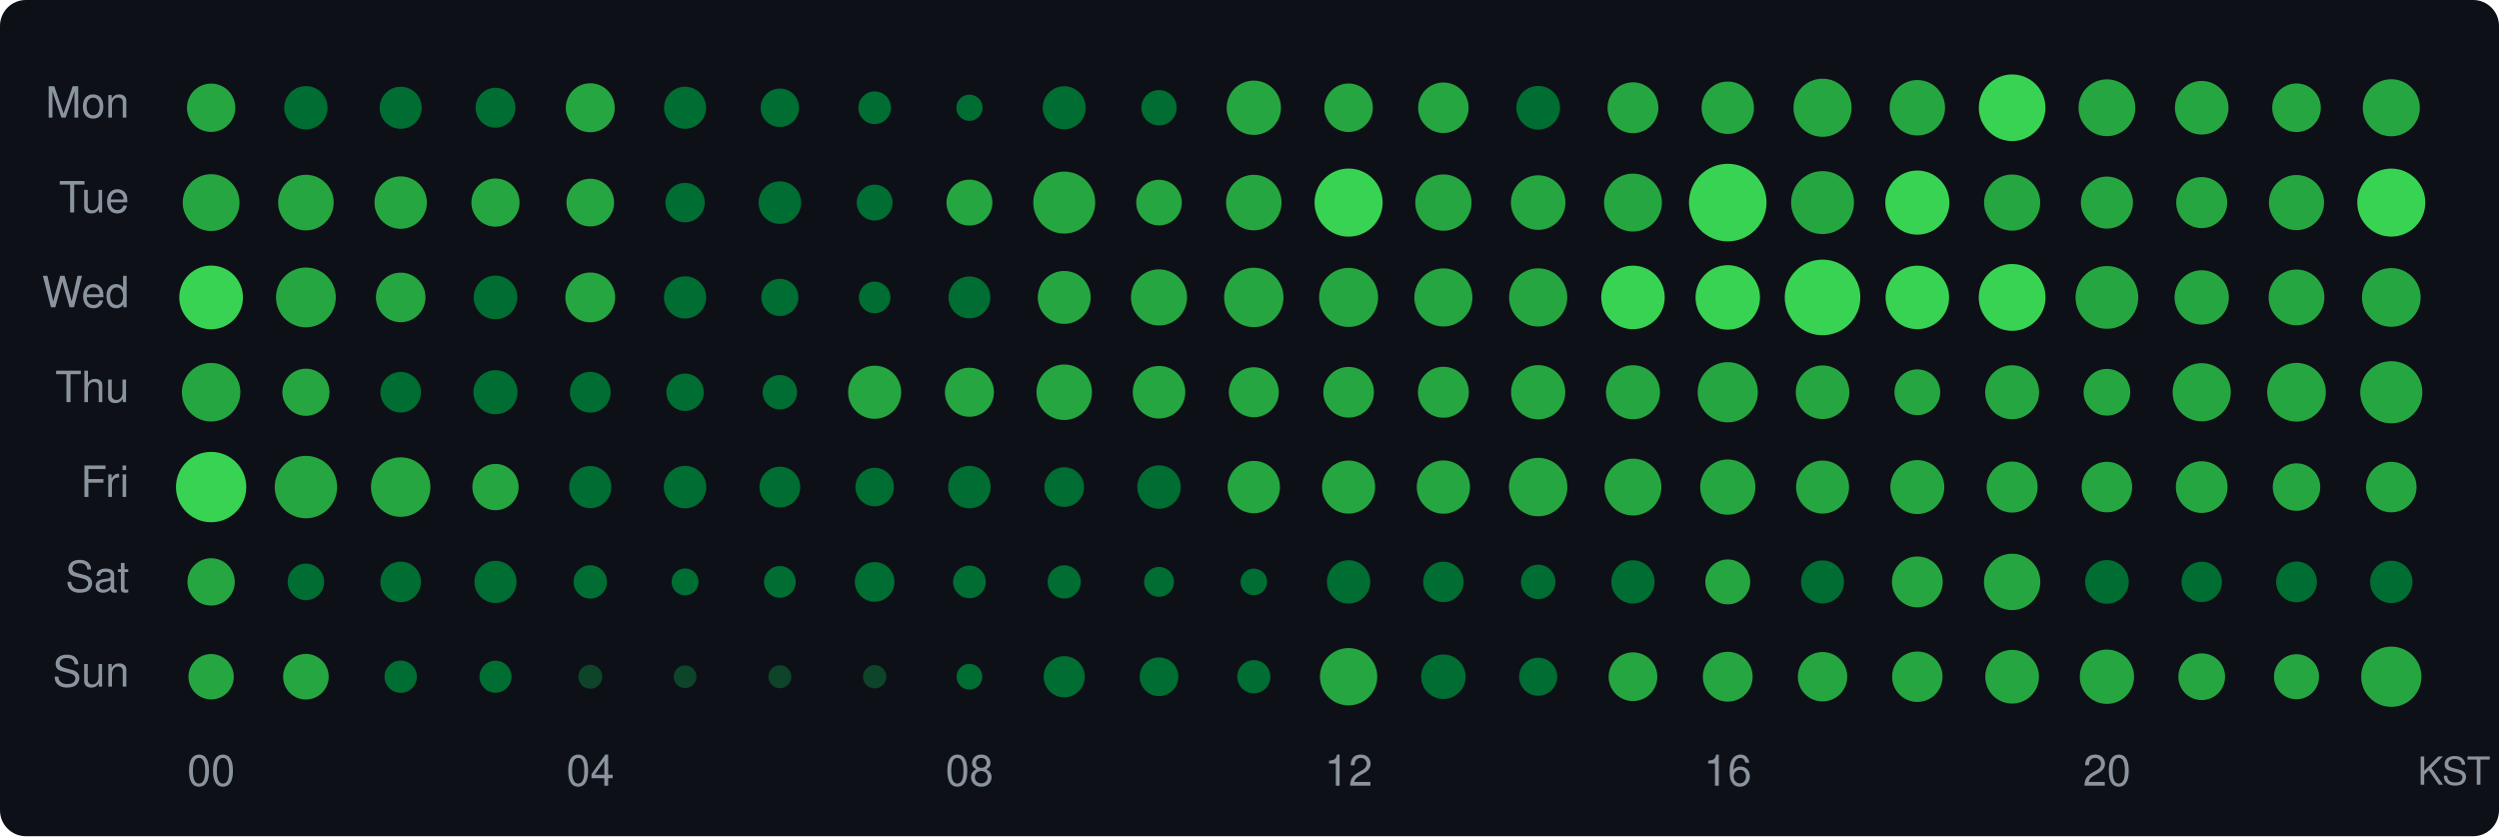
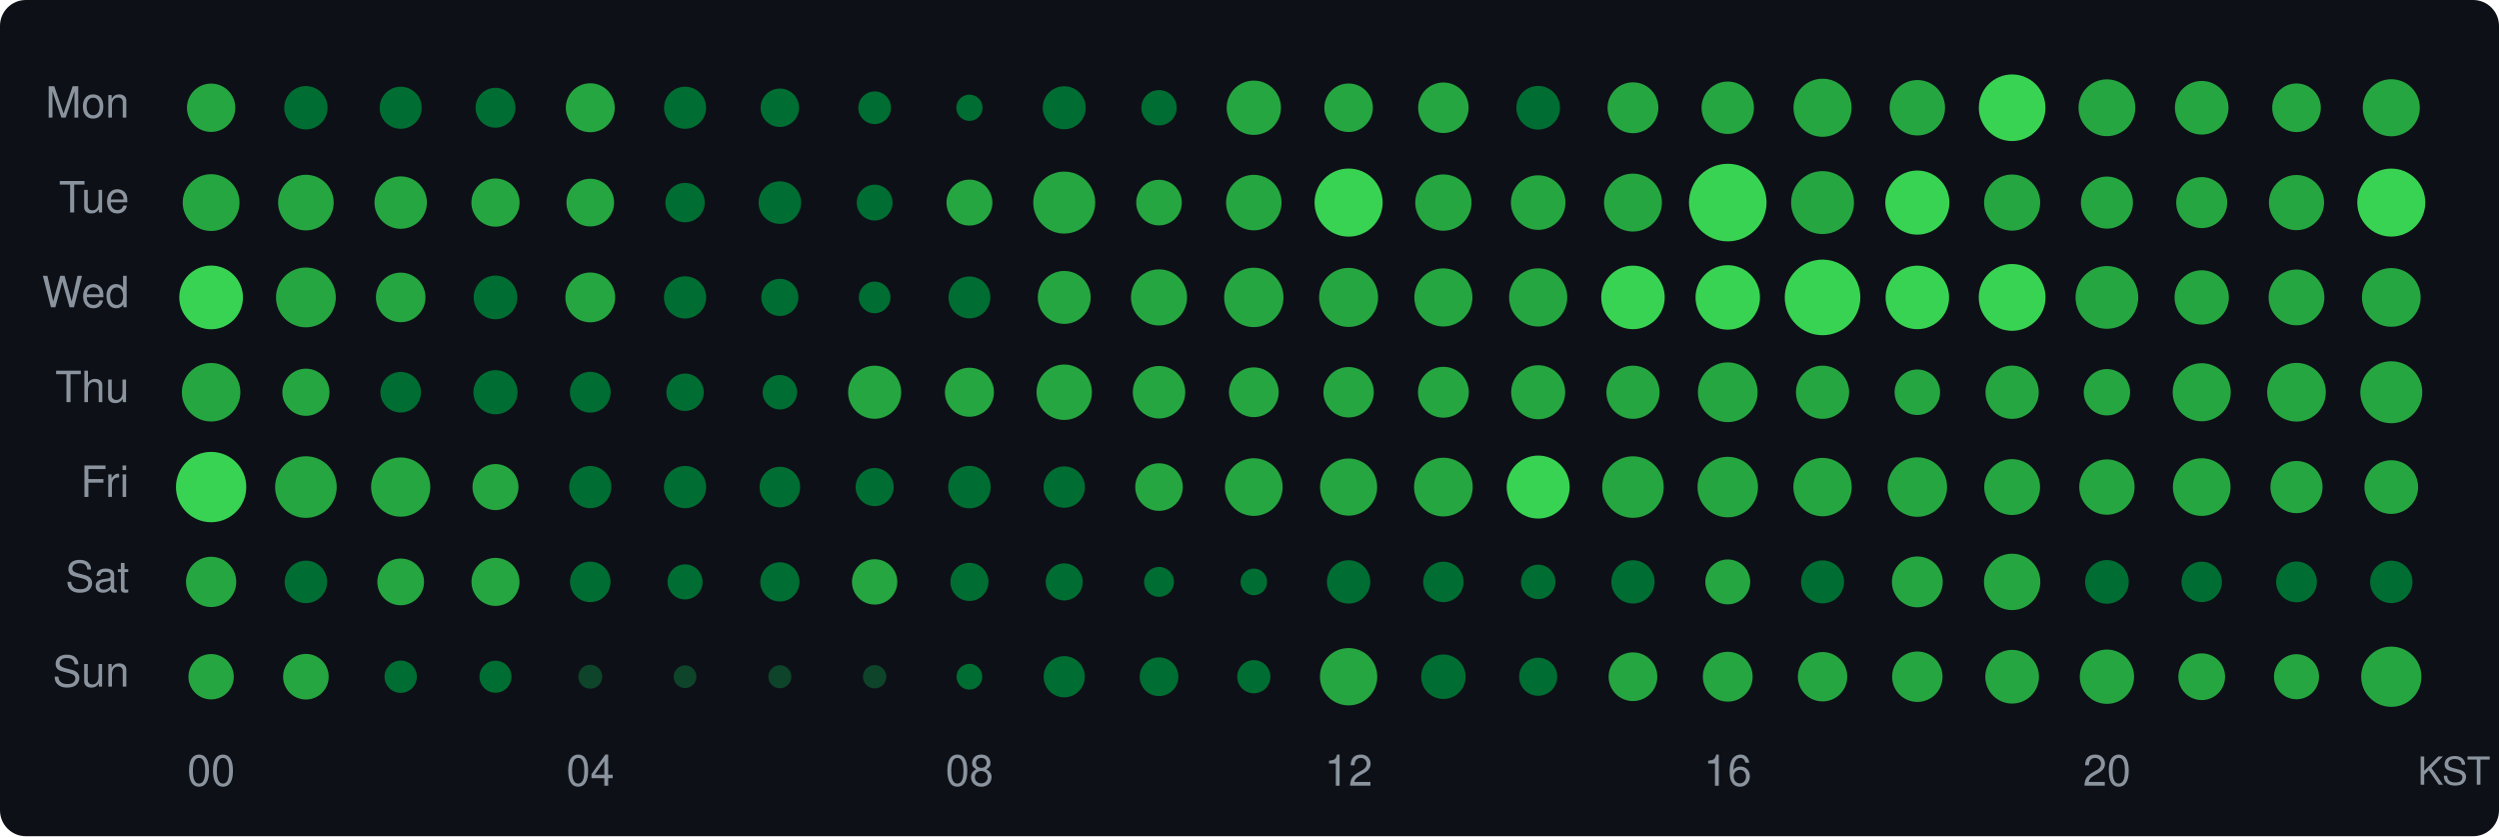
<svg xmlns="http://www.w3.org/2000/svg" width="580" height="194" viewBox="0 0 580 194">
  <style>text { dominant-baseline: central; }</style>
  <rect width="100%" height="100%" rx="6" fill="#0d1117" />
  <text x="30" y="25" text-anchor="end" fill="#8b949e" font-size="10" font-family="Segoe UI,Helvetica,Arial,sans-serif">Mon</text>
  <text x="30" y="47" text-anchor="end" fill="#8b949e" font-size="10" font-family="Segoe UI,Helvetica,Arial,sans-serif">Tue</text>
  <text x="30" y="69" text-anchor="end" fill="#8b949e" font-size="10" font-family="Segoe UI,Helvetica,Arial,sans-serif">Wed</text>
  <text x="30" y="91" text-anchor="end" fill="#8b949e" font-size="10" font-family="Segoe UI,Helvetica,Arial,sans-serif">Thu</text>
  <text x="30" y="113" text-anchor="end" fill="#8b949e" font-size="10" font-family="Segoe UI,Helvetica,Arial,sans-serif">Fri</text>
  <text x="30" y="135" text-anchor="end" fill="#8b949e" font-size="10" font-family="Segoe UI,Helvetica,Arial,sans-serif">Sat</text>
  <text x="30" y="157" text-anchor="end" fill="#8b949e" font-size="10" font-family="Segoe UI,Helvetica,Arial,sans-serif">Sun</text>
  <circle cx="49" cy="25" r="5.61" fill="#26a641" />
  <circle cx="71" cy="25" r="5.03" fill="#006d32" />
  <circle cx="93" cy="25" r="4.88" fill="#006d32" />
  <circle cx="115" cy="25" r="4.63" fill="#006d32" />
  <circle cx="137" cy="25" r="5.68" fill="#26a641" />
  <circle cx="159" cy="25" r="4.88" fill="#006d32" />
  <circle cx="181" cy="25" r="4.46" fill="#006d32" />
  <circle cx="203" cy="25" r="3.79" fill="#006d32" />
  <circle cx="225" cy="25" r="3.05" fill="#006d32" />
  <circle cx="247" cy="25" r="4.99" fill="#006d32" />
  <circle cx="269" cy="25" r="4.10" fill="#006d32" />
  <circle cx="291" cy="25" r="6.30" fill="#26a641" />
  <circle cx="313" cy="25" r="5.63" fill="#26a641" />
  <circle cx="335" cy="25" r="5.86" fill="#26a641" />
  <circle cx="357" cy="25" r="5.07" fill="#006d32" />
  <circle cx="379" cy="25" r="5.90" fill="#26a641" />
  <circle cx="401" cy="25" r="6.08" fill="#26a641" />
  <circle cx="423" cy="25" r="6.74" fill="#26a641" />
  <circle cx="445" cy="25" r="6.43" fill="#26a641" />
  <circle cx="467" cy="25" r="7.73" fill="#39d353" />
  <circle cx="489" cy="25" r="6.59" fill="#26a641" />
  <circle cx="511" cy="25" r="6.22" fill="#26a641" />
  <circle cx="533" cy="25" r="5.64" fill="#26a641" />
  <circle cx="555" cy="25" r="6.62" fill="#26a641" />
  <circle cx="49" cy="47" r="6.59" fill="#26a641" />
  <circle cx="71" cy="47" r="6.45" fill="#26a641" />
  <circle cx="93" cy="47" r="6.08" fill="#26a641" />
  <circle cx="115" cy="47" r="5.59" fill="#26a641" />
  <circle cx="137" cy="47" r="5.53" fill="#26a641" />
  <circle cx="159" cy="47" r="4.57" fill="#006d32" />
  <circle cx="181" cy="47" r="4.94" fill="#006d32" />
  <circle cx="203" cy="47" r="4.16" fill="#006d32" />
  <circle cx="225" cy="47" r="5.33" fill="#26a641" />
  <circle cx="247" cy="47" r="7.19" fill="#26a641" />
  <circle cx="269" cy="47" r="5.29" fill="#26a641" />
  <circle cx="291" cy="47" r="6.44" fill="#26a641" />
  <circle cx="313" cy="47" r="7.90" fill="#39d353" />
  <circle cx="335" cy="47" r="6.53" fill="#26a641" />
  <circle cx="357" cy="47" r="6.33" fill="#26a641" />
  <circle cx="379" cy="47" r="6.72" fill="#26a641" />
  <circle cx="401" cy="47" r="9.00" fill="#39d353" />
  <circle cx="423" cy="47" r="7.30" fill="#26a641" />
  <circle cx="445" cy="47" r="7.44" fill="#39d353" />
  <circle cx="467" cy="47" r="6.51" fill="#26a641" />
  <circle cx="489" cy="47" r="6.04" fill="#26a641" />
  <circle cx="511" cy="47" r="5.92" fill="#26a641" />
  <circle cx="533" cy="47" r="6.40" fill="#26a641" />
  <circle cx="555" cy="47" r="7.89" fill="#39d353" />
  <circle cx="49" cy="69" r="7.39" fill="#39d353" />
  <circle cx="71" cy="69" r="6.94" fill="#26a641" />
  <circle cx="93" cy="69" r="5.75" fill="#26a641" />
  <circle cx="115" cy="69" r="5.07" fill="#006d32" />
  <circle cx="137" cy="69" r="5.78" fill="#26a641" />
  <circle cx="159" cy="69" r="4.90" fill="#006d32" />
  <circle cx="181" cy="69" r="4.31" fill="#006d32" />
  <circle cx="203" cy="69" r="3.67" fill="#006d32" />
  <circle cx="225" cy="69" r="4.86" fill="#006d32" />
  <circle cx="247" cy="69" r="6.14" fill="#26a641" />
  <circle cx="269" cy="69" r="6.51" fill="#26a641" />
  <circle cx="291" cy="69" r="6.89" fill="#26a641" />
  <circle cx="313" cy="69" r="6.85" fill="#26a641" />
  <circle cx="335" cy="69" r="6.74" fill="#26a641" />
  <circle cx="357" cy="69" r="6.75" fill="#26a641" />
  <circle cx="379" cy="69" r="7.37" fill="#39d353" />
  <circle cx="401" cy="69" r="7.48" fill="#39d353" />
  <circle cx="423" cy="69" r="8.77" fill="#39d353" />
  <circle cx="445" cy="69" r="7.37" fill="#39d353" />
  <circle cx="467" cy="69" r="7.75" fill="#39d353" />
  <circle cx="489" cy="69" r="7.28" fill="#26a641" />
  <circle cx="511" cy="69" r="6.30" fill="#26a641" />
  <circle cx="533" cy="69" r="6.47" fill="#26a641" />
  <circle cx="555" cy="69" r="6.81" fill="#26a641" />
  <circle cx="49" cy="91" r="6.79" fill="#26a641" />
  <circle cx="71" cy="91" r="5.47" fill="#26a641" />
  <circle cx="93" cy="91" r="4.71" fill="#006d32" />
  <circle cx="115" cy="91" r="5.12" fill="#006d32" />
  <circle cx="137" cy="91" r="4.73" fill="#006d32" />
  <circle cx="159" cy="91" r="4.34" fill="#006d32" />
  <circle cx="181" cy="91" r="4.00" fill="#006d32" />
  <circle cx="203" cy="91" r="6.16" fill="#26a641" />
  <circle cx="225" cy="91" r="5.69" fill="#26a641" />
-   <circle cx="247" cy="91" r="6.44" fill="#26a641" />
-   <circle cx="269" cy="91" r="6.10" fill="#26a641" />
-   <circle cx="291" cy="91" r="5.80" fill="#26a641" />
-   <circle cx="313" cy="91" r="5.88" fill="#26a641" />
-   <circle cx="335" cy="91" r="5.91" fill="#26a641" />
-   <circle cx="357" cy="91" r="6.29" fill="#26a641" />
-   <circle cx="379" cy="91" r="6.27" fill="#26a641" />
-   <circle cx="401" cy="91" r="6.98" fill="#26a641" />
-   <circle cx="423" cy="91" r="6.22" fill="#26a641" />
-   <circle cx="445" cy="91" r="5.31" fill="#26a641" />
-   <circle cx="467" cy="91" r="6.26" fill="#26a641" />
-   <circle cx="489" cy="91" r="5.42" fill="#26a641" />
-   <circle cx="511" cy="91" r="6.75" fill="#26a641" />
+   <circle cx="247" cy="91" r="6.43" fill="#26a641" />
+   <circle cx="269" cy="91" r="6.09" fill="#26a641" />
+   <circle cx="291" cy="91" r="5.77" fill="#26a641" />
+   <circle cx="313" cy="91" r="5.85" fill="#26a641" />
+   <circle cx="335" cy="91" r="5.90" fill="#26a641" />
+   <circle cx="357" cy="91" r="6.27" fill="#26a641" />
+   <circle cx="379" cy="91" r="6.17" fill="#26a641" />
+   <circle cx="401" cy="91" r="6.93" fill="#26a641" />
+   <circle cx="423" cy="91" r="6.17" fill="#26a641" />
+   <circle cx="445" cy="91" r="5.28" fill="#26a641" />
+   <circle cx="467" cy="91" r="6.18" fill="#26a641" />
+   <circle cx="489" cy="91" r="5.38" fill="#26a641" />
+   <circle cx="511" cy="91" r="6.74" fill="#26a641" />
  <circle cx="533" cy="91" r="6.81" fill="#26a641" />
-   <circle cx="555" cy="91" r="7.21" fill="#26a641" />
+   <circle cx="555" cy="91" r="7.19" fill="#26a641" />
  <circle cx="49" cy="113" r="8.16" fill="#39d353" />
-   <circle cx="71" cy="113" r="7.24" fill="#26a641" />
-   <circle cx="93" cy="113" r="6.90" fill="#26a641" />
-   <circle cx="115" cy="113" r="5.37" fill="#26a641" />
+   <circle cx="71" cy="113" r="7.15" fill="#26a641" />
+   <circle cx="93" cy="113" r="6.87" fill="#26a641" />
+   <circle cx="115" cy="113" r="5.34" fill="#26a641" />
  <circle cx="137" cy="113" r="4.89" fill="#006d32" />
-   <circle cx="159" cy="113" r="4.93" fill="#006d32" />
-   <circle cx="181" cy="113" r="4.73" fill="#006d32" />
-   <circle cx="203" cy="113" r="4.47" fill="#006d32" />
+   <circle cx="159" cy="113" r="4.90" fill="#006d32" />
+   <circle cx="181" cy="113" r="4.71" fill="#006d32" />
+   <circle cx="203" cy="113" r="4.42" fill="#006d32" />
  <circle cx="225" cy="113" r="4.93" fill="#006d32" />
-   <circle cx="247" cy="113" r="4.60" fill="#006d32" />
-   <circle cx="269" cy="113" r="5.04" fill="#006d32" />
-   <circle cx="291" cy="113" r="6.07" fill="#26a641" />
-   <circle cx="313" cy="113" r="6.16" fill="#26a641" />
-   <circle cx="335" cy="113" r="6.18" fill="#26a641" />
-   <circle cx="357" cy="113" r="6.78" fill="#26a641" />
-   <circle cx="379" cy="113" r="6.59" fill="#26a641" />
-   <circle cx="401" cy="113" r="6.41" fill="#26a641" />
-   <circle cx="423" cy="113" r="6.15" fill="#26a641" />
-   <circle cx="445" cy="113" r="6.26" fill="#26a641" />
-   <circle cx="467" cy="113" r="5.92" fill="#26a641" />
-   <circle cx="489" cy="113" r="5.86" fill="#26a641" />
-   <circle cx="511" cy="113" r="6.00" fill="#26a641" />
-   <circle cx="533" cy="113" r="5.51" fill="#26a641" />
-   <circle cx="555" cy="113" r="5.86" fill="#26a641" />
-   <circle cx="49" cy="135" r="5.49" fill="#26a641" />
-   <circle cx="71" cy="135" r="4.24" fill="#006d32" />
-   <circle cx="93" cy="135" r="4.71" fill="#006d32" />
-   <circle cx="115" cy="135" r="4.89" fill="#006d32" />
-   <circle cx="137" cy="135" r="3.87" fill="#006d32" />
-   <circle cx="159" cy="135" r="3.13" fill="#006d32" />
-   <circle cx="181" cy="135" r="3.68" fill="#006d32" />
-   <circle cx="203" cy="135" r="4.60" fill="#006d32" />
-   <circle cx="225" cy="135" r="3.79" fill="#006d32" />
-   <circle cx="247" cy="135" r="3.85" fill="#006d32" />
+   <circle cx="247" cy="113" r="4.80" fill="#006d32" />
+   <circle cx="269" cy="113" r="5.52" fill="#26a641" />
+   <circle cx="291" cy="113" r="6.69" fill="#26a641" />
+   <circle cx="313" cy="113" r="6.63" fill="#26a641" />
+   <circle cx="335" cy="113" r="6.81" fill="#26a641" />
+   <circle cx="357" cy="113" r="7.31" fill="#39d353" />
+   <circle cx="379" cy="113" r="7.14" fill="#26a641" />
+   <circle cx="401" cy="113" r="7.02" fill="#26a641" />
+   <circle cx="423" cy="113" r="6.77" fill="#26a641" />
+   <circle cx="445" cy="113" r="6.90" fill="#26a641" />
+   <circle cx="467" cy="113" r="6.48" fill="#26a641" />
+   <circle cx="489" cy="113" r="6.42" fill="#26a641" />
+   <circle cx="511" cy="113" r="6.69" fill="#26a641" />
+   <circle cx="533" cy="113" r="6.05" fill="#26a641" />
+   <circle cx="555" cy="113" r="6.23" fill="#26a641" />
+   <circle cx="49" cy="135" r="5.83" fill="#26a641" />
+   <circle cx="71" cy="135" r="4.93" fill="#006d32" />
+   <circle cx="93" cy="135" r="5.42" fill="#26a641" />
+   <circle cx="115" cy="135" r="5.57" fill="#26a641" />
+   <circle cx="137" cy="135" r="4.70" fill="#006d32" />
+   <circle cx="159" cy="135" r="4.07" fill="#006d32" />
+   <circle cx="181" cy="135" r="4.55" fill="#006d32" />
+   <circle cx="203" cy="135" r="5.26" fill="#26a641" />
+   <circle cx="225" cy="135" r="4.42" fill="#006d32" />
+   <circle cx="247" cy="135" r="4.30" fill="#006d32" />
  <circle cx="269" cy="135" r="3.47" fill="#006d32" />
  <circle cx="291" cy="135" r="3.09" fill="#006d32" />
  <circle cx="313" cy="135" r="5.03" fill="#006d32" />
  <circle cx="335" cy="135" r="4.69" fill="#006d32" />
  <circle cx="357" cy="135" r="4.00" fill="#006d32" />
  <circle cx="379" cy="135" r="5.02" fill="#006d32" />
  <circle cx="401" cy="135" r="5.21" fill="#26a641" />
  <circle cx="423" cy="135" r="4.99" fill="#006d32" />
  <circle cx="445" cy="135" r="5.90" fill="#26a641" />
  <circle cx="467" cy="135" r="6.54" fill="#26a641" />
  <circle cx="489" cy="135" r="5.07" fill="#006d32" />
  <circle cx="511" cy="135" r="4.69" fill="#006d32" />
  <circle cx="533" cy="135" r="4.73" fill="#006d32" />
  <circle cx="555" cy="135" r="4.92" fill="#006d32" />
  <circle cx="49" cy="157" r="5.26" fill="#26a641" />
  <circle cx="71" cy="157" r="5.29" fill="#26a641" />
  <circle cx="93" cy="157" r="3.75" fill="#006d32" />
  <circle cx="115" cy="157" r="3.72" fill="#006d32" />
  <circle cx="137" cy="157" r="2.78" fill="#0e4429" />
  <circle cx="159" cy="157" r="2.64" fill="#0e4429" />
  <circle cx="181" cy="157" r="2.67" fill="#0e4429" />
  <circle cx="203" cy="157" r="2.71" fill="#0e4429" />
  <circle cx="225" cy="157" r="2.99" fill="#006d32" />
  <circle cx="247" cy="157" r="4.78" fill="#006d32" />
  <circle cx="269" cy="157" r="4.49" fill="#006d32" />
  <circle cx="291" cy="157" r="3.85" fill="#006d32" />
  <circle cx="313" cy="157" r="6.65" fill="#26a641" />
  <circle cx="335" cy="157" r="5.16" fill="#006d32" />
  <circle cx="357" cy="157" r="4.42" fill="#006d32" />
  <circle cx="379" cy="157" r="5.65" fill="#26a641" />
  <circle cx="401" cy="157" r="5.78" fill="#26a641" />
  <circle cx="423" cy="157" r="5.73" fill="#26a641" />
  <circle cx="445" cy="157" r="5.85" fill="#26a641" />
  <circle cx="467" cy="157" r="6.23" fill="#26a641" />
  <circle cx="489" cy="157" r="6.30" fill="#26a641" />
  <circle cx="511" cy="157" r="5.42" fill="#26a641" />
  <circle cx="533" cy="157" r="5.23" fill="#26a641" />
  <circle cx="555" cy="157" r="6.99" fill="#26a641" />
  <text x="49" y="180" text-anchor="middle" fill="#8b949e" font-size="10" font-family="Segoe UI,Helvetica,Arial,sans-serif">00</text>
  <text x="137" y="180" text-anchor="middle" fill="#8b949e" font-size="10" font-family="Segoe UI,Helvetica,Arial,sans-serif">04</text>
  <text x="225" y="180" text-anchor="middle" fill="#8b949e" font-size="10" font-family="Segoe UI,Helvetica,Arial,sans-serif">08</text>
  <text x="313" y="180" text-anchor="middle" fill="#8b949e" font-size="10" font-family="Segoe UI,Helvetica,Arial,sans-serif">12</text>
  <text x="401" y="180" text-anchor="middle" fill="#8b949e" font-size="10" font-family="Segoe UI,Helvetica,Arial,sans-serif">16</text>
  <text x="489" y="180" text-anchor="middle" fill="#8b949e" font-size="10" font-family="Segoe UI,Helvetica,Arial,sans-serif">20</text>
  <text x="578" y="180" text-anchor="end" fill="#8b949e" font-size="9" font-family="Segoe UI,Helvetica,Arial,sans-serif">KST</text>
</svg>
